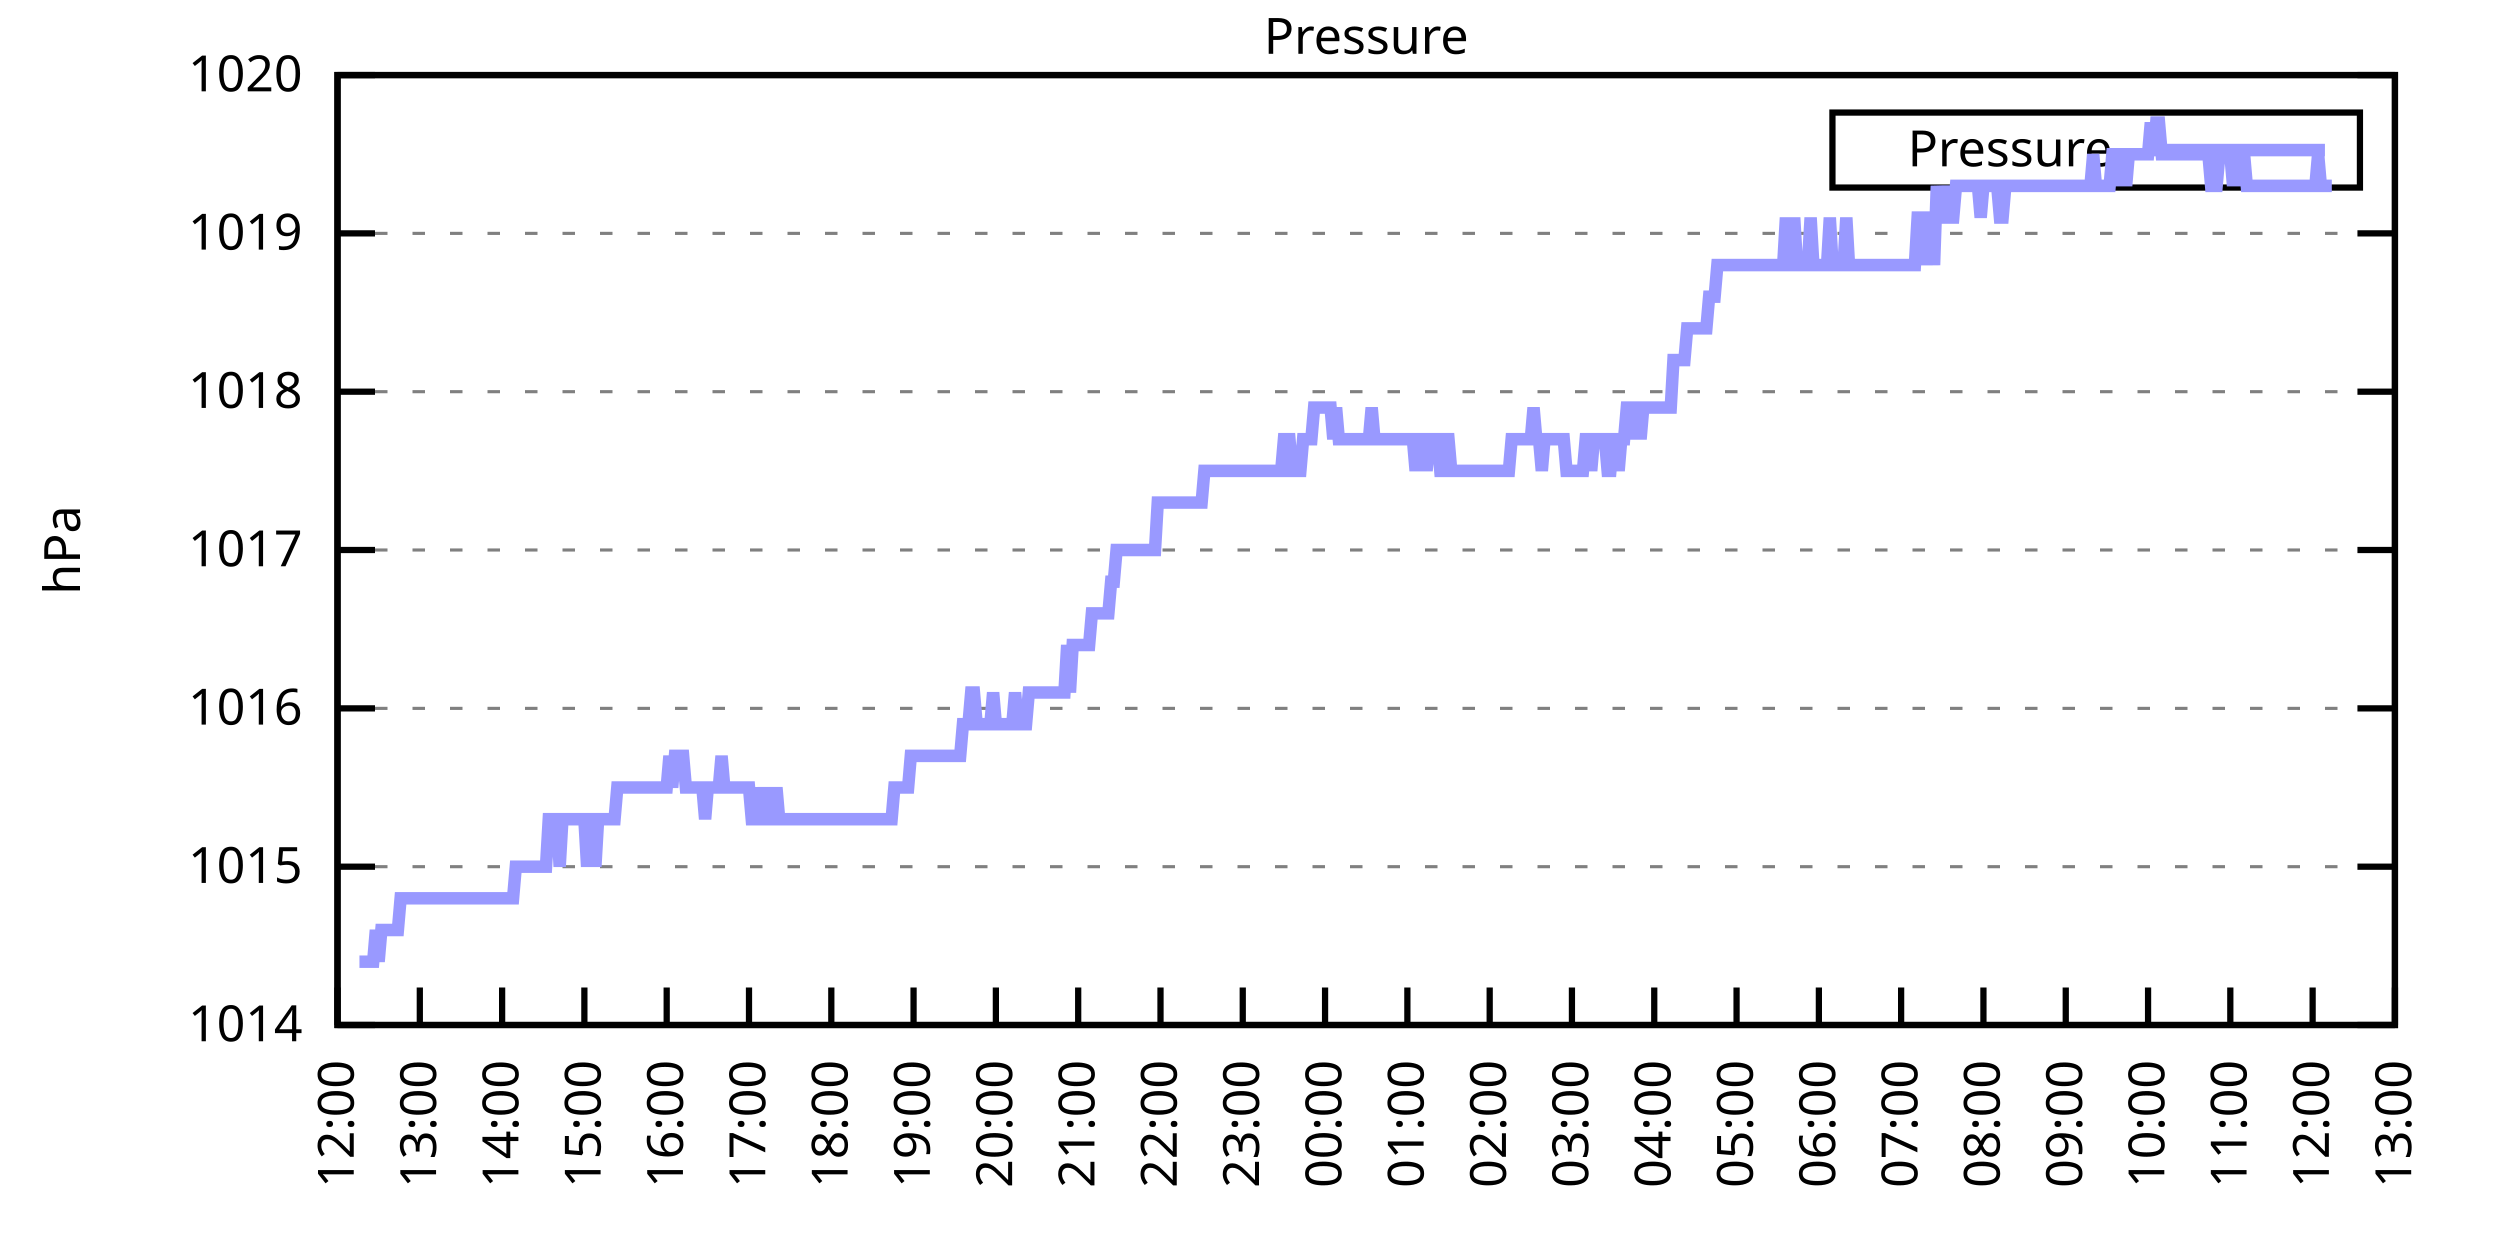
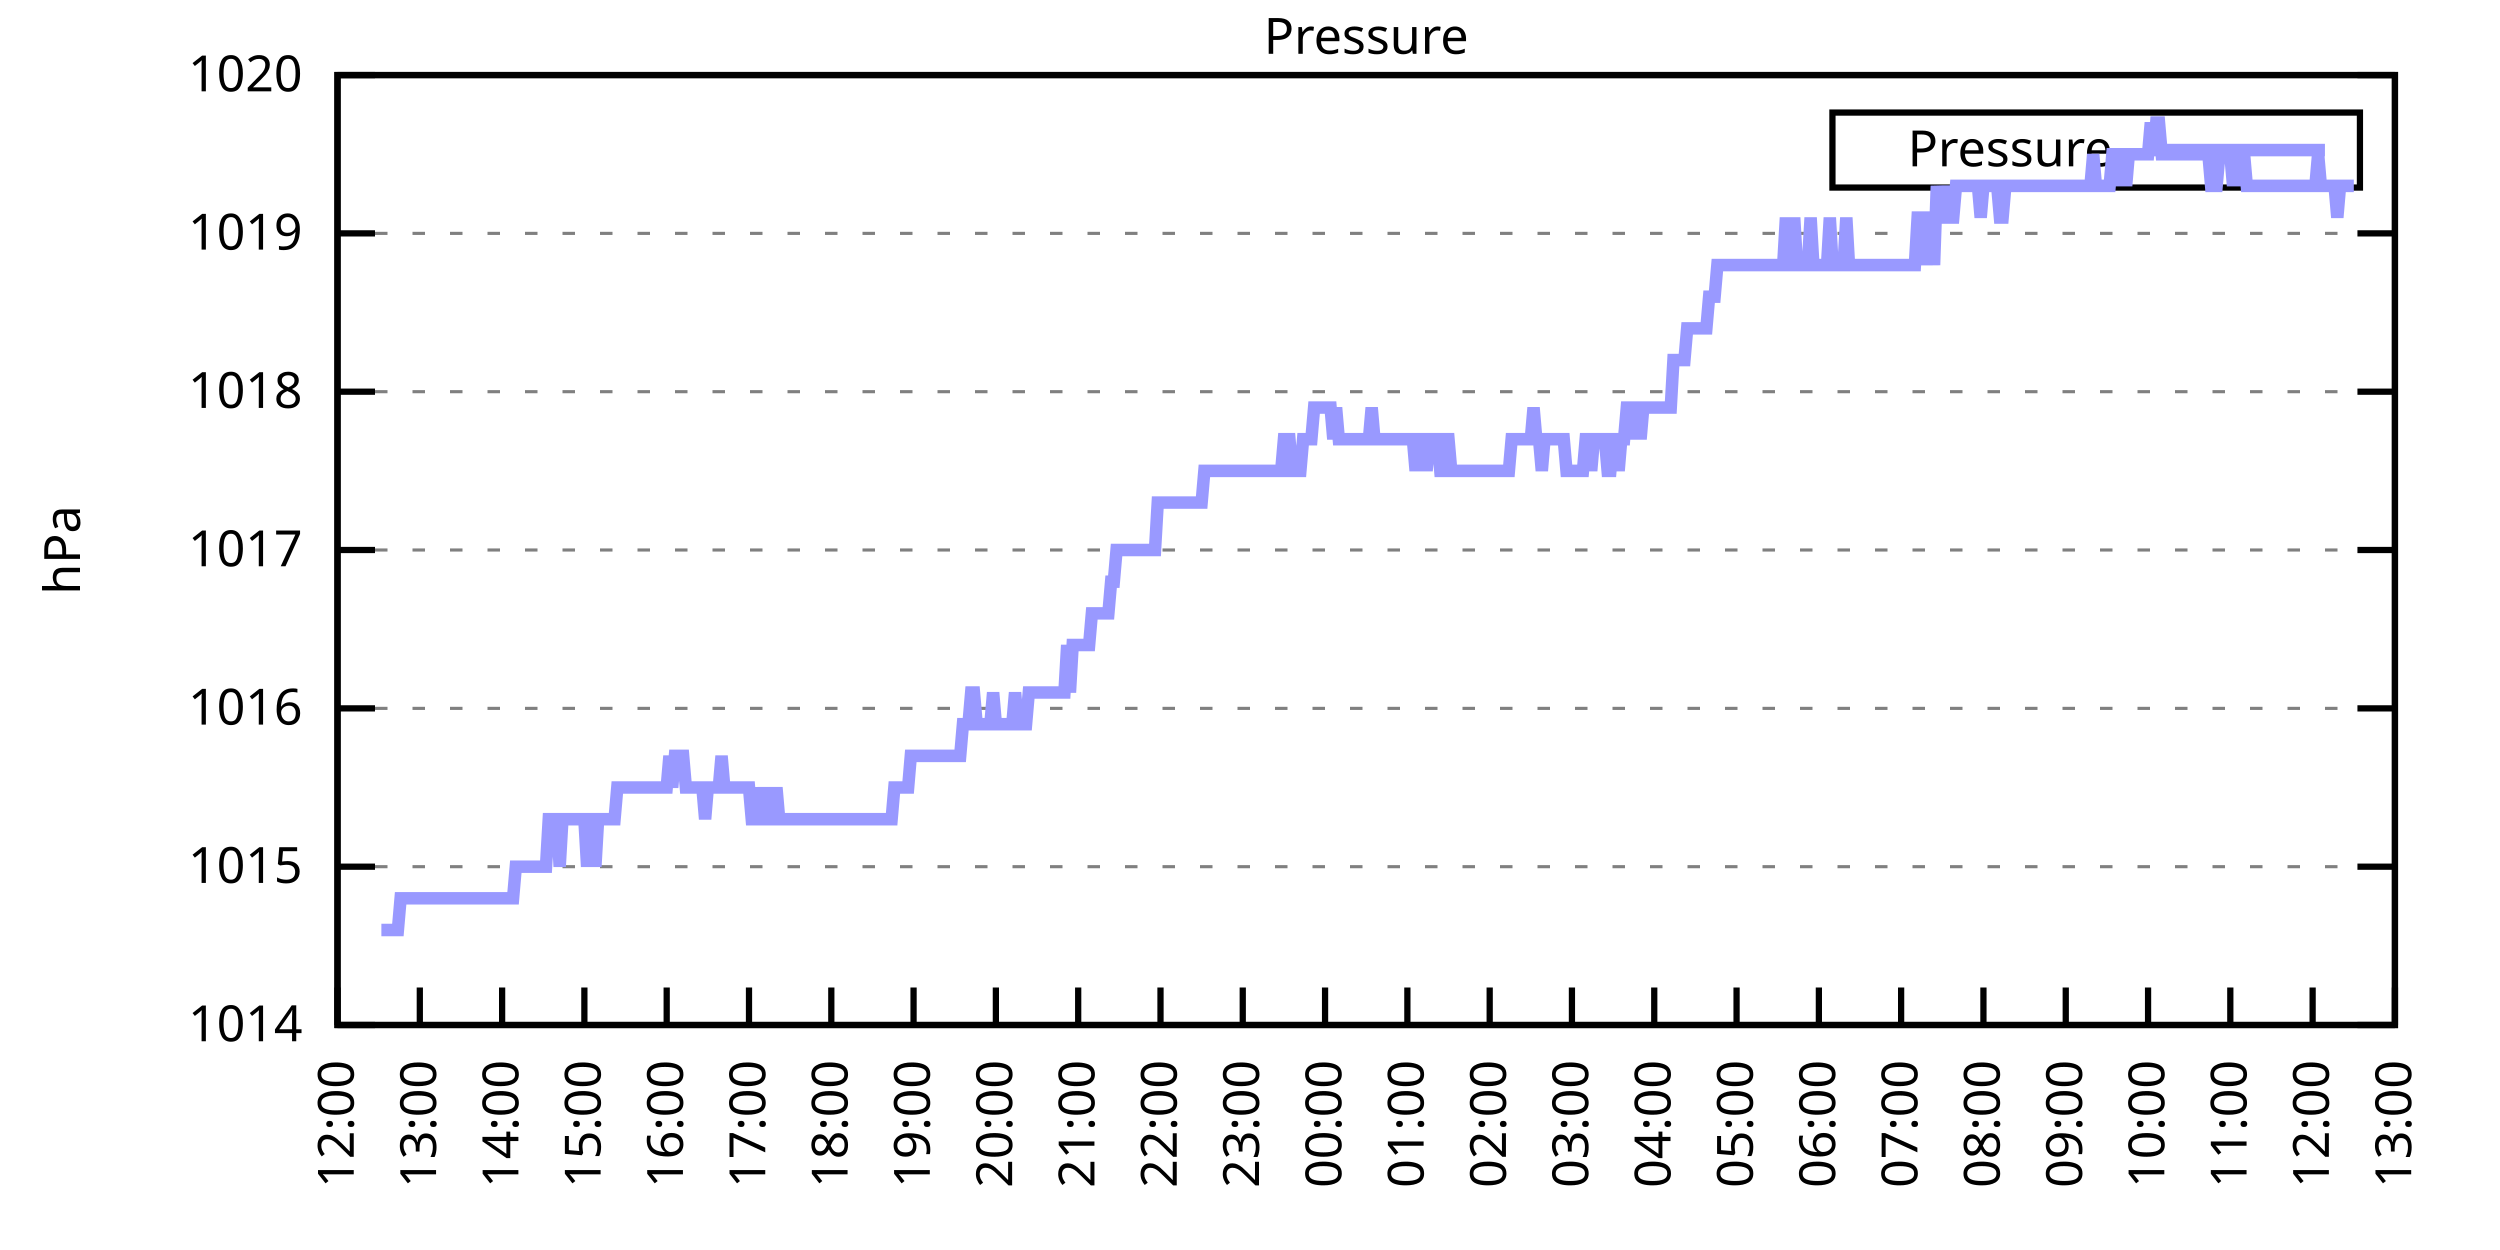
<svg xmlns="http://www.w3.org/2000/svg" xmlns:xlink="http://www.w3.org/1999/xlink" width="400" height="200" viewBox="0 0 400 200">
  <g id="gnuplot_canvas">
    <rect x="0" y="0" width="400" height="200" fill="none" />
    <defs>
      <circle id="gpDot" r="0.5" stroke-width="0.5" stroke="currentColor" />
      <path id="gpPt0" stroke-width="0.333" stroke="currentColor" d="M-1,0 h2 M0,-1 v2" />
      <path id="gpPt1" stroke-width="0.333" stroke="currentColor" d="M-1,-1 L1,1 M1,-1 L-1,1" />
      <path id="gpPt2" stroke-width="0.333" stroke="currentColor" d="M-1,0 L1,0 M0,-1 L0,1 M-1,-1 L1,1 M-1,1 L1,-1" />
      <rect id="gpPt3" stroke-width="0.333" stroke="currentColor" x="-1" y="-1" width="2" height="2" />
      <rect id="gpPt4" stroke-width="0.333" stroke="currentColor" fill="currentColor" x="-1" y="-1" width="2" height="2" />
      <circle id="gpPt5" stroke-width="0.333" stroke="currentColor" cx="0" cy="0" r="1" />
      <use xlink:href="#gpPt5" id="gpPt6" fill="currentColor" stroke="none" />
      <path id="gpPt7" stroke-width="0.333" stroke="currentColor" d="M0,-1.33 L-1.33,0.67 L1.33,0.67 z" />
      <use xlink:href="#gpPt7" id="gpPt8" fill="currentColor" stroke="none" />
      <use xlink:href="#gpPt7" id="gpPt9" stroke="currentColor" transform="rotate(180)" />
      <use xlink:href="#gpPt9" id="gpPt10" fill="currentColor" stroke="none" />
      <use xlink:href="#gpPt3" id="gpPt11" stroke="currentColor" transform="rotate(45)" />
      <use xlink:href="#gpPt11" id="gpPt12" fill="currentColor" stroke="none" />
      <path id="gpPt13" stroke-width="0.333" stroke="currentColor" d="M0,1.330 L1.265,0.411 L0.782,-1.067 L-0.782,-1.076 L-1.265,0.411 z" />
      <use xlink:href="#gpPt13" id="gpPt14" fill="currentColor" stroke="none" />
      <filter id="textbox" filterUnits="objectBoundingBox" x="0" y="0" height="1" width="1">
        <feFlood flood-color="white" flood-opacity="1" result="bgnd" />
        <feComposite in="SourceGraphic" in2="bgnd" operator="atop" />
      </filter>
      <filter id="greybox" filterUnits="objectBoundingBox" x="0" y="0" height="1" width="1">
        <feFlood flood-color="lightgrey" flood-opacity="1" result="grey" />
        <feComposite in="SourceGraphic" in2="grey" operator="atop" />
      </filter>
    </defs>
    <g fill="none" color="white" stroke="currentColor" stroke-width="1.00" stroke-linecap="butt" stroke-linejoin="miter">
</g>
    <g fill="none" color="black" stroke="currentColor" stroke-width="1.00" stroke-linecap="butt" stroke-linejoin="miter">
      <g stroke="none" shape-rendering="crispEdges">
        <polygon fill="rgb(255, 255, 255)" points="54.00,164.00 383.18,164.00 383.18,12.02 54.00,12.02 " />
      </g>
    </g>
    <g fill="none" color="black" stroke="currentColor" stroke-width="1.00" stroke-linecap="butt" stroke-linejoin="miter">
</g>
    <g fill="none" color="black" stroke="black" stroke-width="0.50" stroke-linecap="butt" stroke-linejoin="miter">
</g>
    <g fill="none" color="gray" stroke="currentColor" stroke-width="0.50" stroke-linecap="butt" stroke-linejoin="miter">
      <path stroke="gray" stroke-dasharray="2,4" class="gridline" d="M54.00,164.00 L383.19,164.00  " />
    </g>
    <g fill="none" color="gray" stroke="gray" stroke-width="1.00" stroke-linecap="butt" stroke-linejoin="miter">
</g>
    <g fill="none" color="black" stroke="currentColor" stroke-width="1.00" stroke-linecap="butt" stroke-linejoin="miter">
      <path stroke="black" d="M54.00,164.00 L60.00,164.00 M383.19,164.00 L377.19,164.00  " />
      <g transform="translate(48.40,166.60)" stroke="none" fill="black" font-family="Sans" font-size="8.00" text-anchor="end">
        <text>
          <tspan font-family="Sans"> 1014</tspan>
        </text>
      </g>
    </g>
    <g fill="none" color="black" stroke="currentColor" stroke-width="1.00" stroke-linecap="butt" stroke-linejoin="miter">
</g>
    <g fill="none" color="black" stroke="black" stroke-width="0.50" stroke-linecap="butt" stroke-linejoin="miter">
</g>
    <g fill="none" color="gray" stroke="currentColor" stroke-width="0.50" stroke-linecap="butt" stroke-linejoin="miter">
      <path stroke="gray" stroke-dasharray="2,4" class="gridline" d="M54.00,138.67 L383.19,138.67  " />
    </g>
    <g fill="none" color="gray" stroke="gray" stroke-width="1.00" stroke-linecap="butt" stroke-linejoin="miter">
</g>
    <g fill="none" color="black" stroke="currentColor" stroke-width="1.00" stroke-linecap="butt" stroke-linejoin="miter">
      <path stroke="black" d="M54.00,138.67 L60.00,138.67 M383.19,138.67 L377.19,138.67  " />
      <g transform="translate(48.40,141.27)" stroke="none" fill="black" font-family="Sans" font-size="8.00" text-anchor="end">
        <text>
          <tspan font-family="Sans"> 1015</tspan>
        </text>
      </g>
    </g>
    <g fill="none" color="black" stroke="currentColor" stroke-width="1.00" stroke-linecap="butt" stroke-linejoin="miter">
</g>
    <g fill="none" color="black" stroke="black" stroke-width="0.50" stroke-linecap="butt" stroke-linejoin="miter">
</g>
    <g fill="none" color="gray" stroke="currentColor" stroke-width="0.50" stroke-linecap="butt" stroke-linejoin="miter">
      <path stroke="gray" stroke-dasharray="2,4" class="gridline" d="M54.00,113.34 L383.19,113.34  " />
    </g>
    <g fill="none" color="gray" stroke="gray" stroke-width="1.00" stroke-linecap="butt" stroke-linejoin="miter">
</g>
    <g fill="none" color="black" stroke="currentColor" stroke-width="1.00" stroke-linecap="butt" stroke-linejoin="miter">
      <path stroke="black" d="M54.00,113.34 L60.00,113.34 M383.19,113.34 L377.19,113.34  " />
      <g transform="translate(48.40,115.94)" stroke="none" fill="black" font-family="Sans" font-size="8.00" text-anchor="end">
        <text>
          <tspan font-family="Sans"> 1016</tspan>
        </text>
      </g>
    </g>
    <g fill="none" color="black" stroke="currentColor" stroke-width="1.00" stroke-linecap="butt" stroke-linejoin="miter">
</g>
    <g fill="none" color="black" stroke="black" stroke-width="0.50" stroke-linecap="butt" stroke-linejoin="miter">
</g>
    <g fill="none" color="gray" stroke="currentColor" stroke-width="0.50" stroke-linecap="butt" stroke-linejoin="miter">
      <path stroke="gray" stroke-dasharray="2,4" class="gridline" d="M54.00,88.00 L383.19,88.00  " />
    </g>
    <g fill="none" color="gray" stroke="gray" stroke-width="1.00" stroke-linecap="butt" stroke-linejoin="miter">
</g>
    <g fill="none" color="black" stroke="currentColor" stroke-width="1.00" stroke-linecap="butt" stroke-linejoin="miter">
      <path stroke="black" d="M54.00,88.00 L60.00,88.00 M383.19,88.00 L377.19,88.00  " />
      <g transform="translate(48.40,90.60)" stroke="none" fill="black" font-family="Sans" font-size="8.00" text-anchor="end">
        <text>
          <tspan font-family="Sans"> 1017</tspan>
        </text>
      </g>
    </g>
    <g fill="none" color="black" stroke="currentColor" stroke-width="1.00" stroke-linecap="butt" stroke-linejoin="miter">
</g>
    <g fill="none" color="black" stroke="black" stroke-width="0.50" stroke-linecap="butt" stroke-linejoin="miter">
</g>
    <g fill="none" color="gray" stroke="currentColor" stroke-width="0.50" stroke-linecap="butt" stroke-linejoin="miter">
      <path stroke="gray" stroke-dasharray="2,4" class="gridline" d="M54.00,62.67 L383.19,62.67  " />
    </g>
    <g fill="none" color="gray" stroke="gray" stroke-width="1.00" stroke-linecap="butt" stroke-linejoin="miter">
</g>
    <g fill="none" color="black" stroke="currentColor" stroke-width="1.00" stroke-linecap="butt" stroke-linejoin="miter">
      <path stroke="black" d="M54.00,62.67 L60.00,62.67 M383.19,62.67 L377.19,62.67  " />
      <g transform="translate(48.40,65.27)" stroke="none" fill="black" font-family="Sans" font-size="8.00" text-anchor="end">
        <text>
          <tspan font-family="Sans"> 1018</tspan>
        </text>
      </g>
    </g>
    <g fill="none" color="black" stroke="currentColor" stroke-width="1.00" stroke-linecap="butt" stroke-linejoin="miter">
</g>
    <g fill="none" color="black" stroke="black" stroke-width="0.50" stroke-linecap="butt" stroke-linejoin="miter">
</g>
    <g fill="none" color="gray" stroke="currentColor" stroke-width="0.50" stroke-linecap="butt" stroke-linejoin="miter">
      <path stroke="gray" stroke-dasharray="2,4" class="gridline" d="M54.00,37.34 L383.19,37.34  " />
    </g>
    <g fill="none" color="gray" stroke="gray" stroke-width="1.00" stroke-linecap="butt" stroke-linejoin="miter">
</g>
    <g fill="none" color="black" stroke="currentColor" stroke-width="1.00" stroke-linecap="butt" stroke-linejoin="miter">
      <path stroke="black" d="M54.00,37.34 L60.00,37.34 M383.19,37.34 L377.19,37.34  " />
      <g transform="translate(48.40,39.94)" stroke="none" fill="black" font-family="Sans" font-size="8.00" text-anchor="end">
        <text>
          <tspan font-family="Sans"> 1019</tspan>
        </text>
      </g>
    </g>
    <g fill="none" color="black" stroke="currentColor" stroke-width="1.00" stroke-linecap="butt" stroke-linejoin="miter">
</g>
    <g fill="none" color="black" stroke="black" stroke-width="0.50" stroke-linecap="butt" stroke-linejoin="miter">
</g>
    <g fill="none" color="gray" stroke="currentColor" stroke-width="0.50" stroke-linecap="butt" stroke-linejoin="miter">
      <path stroke="gray" stroke-dasharray="2,4" class="gridline" d="M54.00,12.01 L383.19,12.01  " />
    </g>
    <g fill="none" color="gray" stroke="gray" stroke-width="1.00" stroke-linecap="butt" stroke-linejoin="miter">
</g>
    <g fill="none" color="black" stroke="currentColor" stroke-width="1.00" stroke-linecap="butt" stroke-linejoin="miter">
      <path stroke="black" d="M54.00,12.01 L60.00,12.01 M383.19,12.01 L377.19,12.01  " />
      <g transform="translate(48.40,14.61)" stroke="none" fill="black" font-family="Sans" font-size="8.00" text-anchor="end">
        <text>
          <tspan font-family="Sans"> 1020</tspan>
        </text>
      </g>
    </g>
    <g fill="none" color="black" stroke="currentColor" stroke-width="1.00" stroke-linecap="butt" stroke-linejoin="miter">
      <path stroke="black" d="M54.00,164.00 L54.00,158.00  " />
      <g transform="translate(56.60,169.60) rotate(270.00)" stroke="none" fill="black" font-family="Sans" font-size="8.00" text-anchor="end">
        <text>
          <tspan font-family="Sans">12:00</tspan>
        </text>
      </g>
    </g>
    <g fill="none" color="black" stroke="currentColor" stroke-width="1.00" stroke-linecap="butt" stroke-linejoin="miter">
      <path stroke="black" d="M67.17,164.00 L67.17,158.00  " />
      <g transform="translate(69.77,169.60) rotate(270.00)" stroke="none" fill="black" font-family="Sans" font-size="8.00" text-anchor="end">
        <text>
          <tspan font-family="Sans">13:00</tspan>
        </text>
      </g>
    </g>
    <g fill="none" color="black" stroke="currentColor" stroke-width="1.00" stroke-linecap="butt" stroke-linejoin="miter">
      <path stroke="black" d="M80.34,164.00 L80.34,158.00  " />
      <g transform="translate(82.94,169.60) rotate(270.00)" stroke="none" fill="black" font-family="Sans" font-size="8.00" text-anchor="end">
        <text>
          <tspan font-family="Sans">14:00</tspan>
        </text>
      </g>
    </g>
    <g fill="none" color="black" stroke="currentColor" stroke-width="1.00" stroke-linecap="butt" stroke-linejoin="miter">
      <path stroke="black" d="M93.50,164.00 L93.50,158.00  " />
      <g transform="translate(96.10,169.60) rotate(270.00)" stroke="none" fill="black" font-family="Sans" font-size="8.00" text-anchor="end">
        <text>
          <tspan font-family="Sans">15:00</tspan>
        </text>
      </g>
    </g>
    <g fill="none" color="black" stroke="currentColor" stroke-width="1.00" stroke-linecap="butt" stroke-linejoin="miter">
      <path stroke="black" d="M106.67,164.00 L106.67,158.00  " />
      <g transform="translate(109.27,169.60) rotate(270.00)" stroke="none" fill="black" font-family="Sans" font-size="8.00" text-anchor="end">
        <text>
          <tspan font-family="Sans">16:00</tspan>
        </text>
      </g>
    </g>
    <g fill="none" color="black" stroke="currentColor" stroke-width="1.00" stroke-linecap="butt" stroke-linejoin="miter">
      <path stroke="black" d="M119.84,164.00 L119.84,158.00  " />
      <g transform="translate(122.44,169.60) rotate(270.00)" stroke="none" fill="black" font-family="Sans" font-size="8.00" text-anchor="end">
        <text>
          <tspan font-family="Sans">17:00</tspan>
        </text>
      </g>
    </g>
    <g fill="none" color="black" stroke="currentColor" stroke-width="1.00" stroke-linecap="butt" stroke-linejoin="miter">
      <path stroke="black" d="M133.01,164.00 L133.01,158.00  " />
      <g transform="translate(135.61,169.60) rotate(270.00)" stroke="none" fill="black" font-family="Sans" font-size="8.00" text-anchor="end">
        <text>
          <tspan font-family="Sans">18:00</tspan>
        </text>
      </g>
    </g>
    <g fill="none" color="black" stroke="currentColor" stroke-width="1.00" stroke-linecap="butt" stroke-linejoin="miter">
      <path stroke="black" d="M146.17,164.00 L146.17,158.00  " />
      <g transform="translate(148.77,169.60) rotate(270.00)" stroke="none" fill="black" font-family="Sans" font-size="8.00" text-anchor="end">
        <text>
          <tspan font-family="Sans">19:00</tspan>
        </text>
      </g>
    </g>
    <g fill="none" color="black" stroke="currentColor" stroke-width="1.00" stroke-linecap="butt" stroke-linejoin="miter">
      <path stroke="black" d="M159.34,164.00 L159.34,158.00  " />
      <g transform="translate(161.94,169.60) rotate(270.00)" stroke="none" fill="black" font-family="Sans" font-size="8.00" text-anchor="end">
        <text>
          <tspan font-family="Sans">20:00</tspan>
        </text>
      </g>
    </g>
    <g fill="none" color="black" stroke="currentColor" stroke-width="1.00" stroke-linecap="butt" stroke-linejoin="miter">
      <path stroke="black" d="M172.51,164.00 L172.51,158.00  " />
      <g transform="translate(175.11,169.60) rotate(270.00)" stroke="none" fill="black" font-family="Sans" font-size="8.00" text-anchor="end">
        <text>
          <tspan font-family="Sans">21:00</tspan>
        </text>
      </g>
    </g>
    <g fill="none" color="black" stroke="currentColor" stroke-width="1.00" stroke-linecap="butt" stroke-linejoin="miter">
      <path stroke="black" d="M185.68,164.00 L185.68,158.00  " />
      <g transform="translate(188.28,169.60) rotate(270.00)" stroke="none" fill="black" font-family="Sans" font-size="8.00" text-anchor="end">
        <text>
          <tspan font-family="Sans">22:00</tspan>
        </text>
      </g>
    </g>
    <g fill="none" color="black" stroke="currentColor" stroke-width="1.00" stroke-linecap="butt" stroke-linejoin="miter">
      <path stroke="black" d="M198.84,164.00 L198.84,158.00  " />
      <g transform="translate(201.44,169.60) rotate(270.00)" stroke="none" fill="black" font-family="Sans" font-size="8.00" text-anchor="end">
        <text>
          <tspan font-family="Sans">23:00</tspan>
        </text>
      </g>
    </g>
    <g fill="none" color="black" stroke="currentColor" stroke-width="1.00" stroke-linecap="butt" stroke-linejoin="miter">
      <path stroke="black" d="M212.01,164.00 L212.01,158.00  " />
      <g transform="translate(214.61,169.60) rotate(270.00)" stroke="none" fill="black" font-family="Sans" font-size="8.00" text-anchor="end">
        <text>
          <tspan font-family="Sans">00:00</tspan>
        </text>
      </g>
    </g>
    <g fill="none" color="black" stroke="currentColor" stroke-width="1.00" stroke-linecap="butt" stroke-linejoin="miter">
      <path stroke="black" d="M225.18,164.00 L225.18,158.00  " />
      <g transform="translate(227.78,169.60) rotate(270.00)" stroke="none" fill="black" font-family="Sans" font-size="8.00" text-anchor="end">
        <text>
          <tspan font-family="Sans">01:00</tspan>
        </text>
      </g>
    </g>
    <g fill="none" color="black" stroke="currentColor" stroke-width="1.00" stroke-linecap="butt" stroke-linejoin="miter">
      <path stroke="black" d="M238.35,164.00 L238.35,158.00  " />
      <g transform="translate(240.95,169.60) rotate(270.00)" stroke="none" fill="black" font-family="Sans" font-size="8.00" text-anchor="end">
        <text>
          <tspan font-family="Sans">02:00</tspan>
        </text>
      </g>
    </g>
    <g fill="none" color="black" stroke="currentColor" stroke-width="1.00" stroke-linecap="butt" stroke-linejoin="miter">
      <path stroke="black" d="M251.51,164.00 L251.51,158.00  " />
      <g transform="translate(254.11,169.60) rotate(270.00)" stroke="none" fill="black" font-family="Sans" font-size="8.00" text-anchor="end">
        <text>
          <tspan font-family="Sans">03:00</tspan>
        </text>
      </g>
    </g>
    <g fill="none" color="black" stroke="currentColor" stroke-width="1.00" stroke-linecap="butt" stroke-linejoin="miter">
      <path stroke="black" d="M264.68,164.00 L264.68,158.00  " />
      <g transform="translate(267.28,169.60) rotate(270.00)" stroke="none" fill="black" font-family="Sans" font-size="8.00" text-anchor="end">
        <text>
          <tspan font-family="Sans">04:00</tspan>
        </text>
      </g>
    </g>
    <g fill="none" color="black" stroke="currentColor" stroke-width="1.00" stroke-linecap="butt" stroke-linejoin="miter">
      <path stroke="black" d="M277.85,164.00 L277.85,158.00  " />
      <g transform="translate(280.45,169.60) rotate(270.00)" stroke="none" fill="black" font-family="Sans" font-size="8.00" text-anchor="end">
        <text>
          <tspan font-family="Sans">05:00</tspan>
        </text>
      </g>
    </g>
    <g fill="none" color="black" stroke="currentColor" stroke-width="1.00" stroke-linecap="butt" stroke-linejoin="miter">
      <path stroke="black" d="M291.02,164.00 L291.02,158.00  " />
      <g transform="translate(293.62,169.60) rotate(270.00)" stroke="none" fill="black" font-family="Sans" font-size="8.00" text-anchor="end">
        <text>
          <tspan font-family="Sans">06:00</tspan>
        </text>
      </g>
    </g>
    <g fill="none" color="black" stroke="currentColor" stroke-width="1.00" stroke-linecap="butt" stroke-linejoin="miter">
      <path stroke="black" d="M304.18,164.00 L304.18,158.00  " />
      <g transform="translate(306.78,169.60) rotate(270.00)" stroke="none" fill="black" font-family="Sans" font-size="8.00" text-anchor="end">
        <text>
          <tspan font-family="Sans">07:00</tspan>
        </text>
      </g>
    </g>
    <g fill="none" color="black" stroke="currentColor" stroke-width="1.00" stroke-linecap="butt" stroke-linejoin="miter">
      <path stroke="black" d="M317.35,164.00 L317.35,158.00  " />
      <g transform="translate(319.95,169.60) rotate(270.00)" stroke="none" fill="black" font-family="Sans" font-size="8.00" text-anchor="end">
        <text>
          <tspan font-family="Sans">08:00</tspan>
        </text>
      </g>
    </g>
    <g fill="none" color="black" stroke="currentColor" stroke-width="1.00" stroke-linecap="butt" stroke-linejoin="miter">
      <path stroke="black" d="M330.52,164.00 L330.52,158.00  " />
      <g transform="translate(333.12,169.60) rotate(270.00)" stroke="none" fill="black" font-family="Sans" font-size="8.00" text-anchor="end">
        <text>
          <tspan font-family="Sans">09:00</tspan>
        </text>
      </g>
    </g>
    <g fill="none" color="black" stroke="currentColor" stroke-width="1.00" stroke-linecap="butt" stroke-linejoin="miter">
      <path stroke="black" d="M343.69,164.00 L343.69,158.00  " />
      <g transform="translate(346.29,169.60) rotate(270.00)" stroke="none" fill="black" font-family="Sans" font-size="8.00" text-anchor="end">
        <text>
          <tspan font-family="Sans">10:00</tspan>
        </text>
      </g>
    </g>
    <g fill="none" color="black" stroke="currentColor" stroke-width="1.00" stroke-linecap="butt" stroke-linejoin="miter">
      <path stroke="black" d="M356.85,164.00 L356.85,158.00  " />
      <g transform="translate(359.45,169.60) rotate(270.00)" stroke="none" fill="black" font-family="Sans" font-size="8.00" text-anchor="end">
        <text>
          <tspan font-family="Sans">11:00</tspan>
        </text>
      </g>
    </g>
    <g fill="none" color="black" stroke="currentColor" stroke-width="1.00" stroke-linecap="butt" stroke-linejoin="miter">
      <path stroke="black" d="M370.02,164.00 L370.02,158.00  " />
      <g transform="translate(372.62,169.60) rotate(270.00)" stroke="none" fill="black" font-family="Sans" font-size="8.00" text-anchor="end">
        <text>
          <tspan font-family="Sans">12:00</tspan>
        </text>
      </g>
    </g>
    <g fill="none" color="black" stroke="currentColor" stroke-width="1.00" stroke-linecap="butt" stroke-linejoin="miter">
      <path stroke="black" d="M383.19,164.00 L383.19,158.00  " />
      <g transform="translate(385.79,169.60) rotate(270.00)" stroke="none" fill="black" font-family="Sans" font-size="8.00" text-anchor="end">
        <text>
          <tspan font-family="Sans">13:00</tspan>
        </text>
      </g>
    </g>
    <g fill="none" color="black" stroke="currentColor" stroke-width="1.00" stroke-linecap="butt" stroke-linejoin="miter">
</g>
    <g fill="none" color="black" stroke="currentColor" stroke-width="1.00" stroke-linecap="butt" stroke-linejoin="miter">
      <path stroke="black" d="M54.00,12.01 L54.00,164.00 L383.19,164.00 L383.19,12.01 L54.00,12.01 Z  " />
    </g>
    <g fill="none" color="black" stroke="currentColor" stroke-width="1.00" stroke-linecap="butt" stroke-linejoin="miter">
</g>
    <g fill="none" color="black" stroke="currentColor" stroke-width="1.00" stroke-linecap="butt" stroke-linejoin="miter">
      <path stroke="black" d="M293.19,30.01 L293.19,18.01 L377.59,18.01 L377.59,30.01 L293.19,30.01 Z  " />
    </g>
    <g id="Pressure_plot_1">
      <g fill="none" color="white" stroke="black" stroke-width="2.00" stroke-linecap="butt" stroke-linejoin="miter">
</g>
      <g fill="none" color="black" stroke="currentColor" stroke-width="2.00" stroke-linecap="butt" stroke-linejoin="miter">
        <g transform="translate(337.99,26.61)" stroke="none" fill="black" font-family="Sans" font-size="8.00" text-anchor="end">
          <text>
            <tspan font-family="Sans">Pressure</tspan>
          </text>
        </g>
      </g>
      <g fill="none" color="black" stroke="currentColor" stroke-width="2.00" stroke-linecap="butt" stroke-linejoin="miter">
-         <path stroke="rgb(153, 153, 255)" d="M343.59,24.01 L371.99,24.01 M57.51,153.87 L57.95,153.87 L58.39,153.87 L58.83,153.87 L59.27,153.87 L59.71,153.87   L60.14,148.80 L60.58,153.87 L61.02,148.80 L61.46,148.80 L61.90,148.80 L62.34,148.80 L62.78,148.80 L63.22,148.80   L63.66,148.80 L64.10,143.73 L64.53,143.73 L64.97,143.73 L65.41,143.73 L65.85,143.73 L66.29,143.73 L66.73,143.73   L67.17,143.73 L67.61,143.73 L68.05,143.73 L68.48,143.73 L68.92,143.73 L69.36,143.73 L69.80,143.73 L70.24,143.73   L70.68,143.73 L71.12,143.73 L71.56,143.73 L72.00,143.73 L72.43,143.73 L72.87,143.73 L73.31,143.73 L73.75,143.73   L74.19,143.73 L74.63,143.73 L75.07,143.73 L75.51,143.73 L75.95,143.73 L76.38,143.73 L76.82,143.73 L77.26,143.73   L77.70,143.73 L78.14,143.73 L78.58,143.73 L79.02,143.73 L79.46,143.73 L79.90,143.73 L80.34,143.73 L80.77,143.73   L81.21,143.73 L81.65,143.73 L82.09,143.73 L82.53,138.67 L82.97,138.67 L83.41,138.67 L83.85,138.67 L84.29,138.67   L84.72,138.67 L85.16,138.67 L85.60,138.67 L86.04,138.67 L86.48,138.67 L86.92,138.67 L87.36,138.67 L87.80,131.07   L88.24,131.07 L88.67,131.07 L89.11,131.07 L89.55,138.67 L89.99,131.07 L90.43,131.07 L90.87,131.07 L91.31,131.07   L91.75,131.07 L92.19,131.07 L92.62,131.07 L93.06,131.07 L93.50,131.07 L93.94,138.67 L94.38,131.07 L94.82,131.07   L95.26,138.67 L95.70,131.07 L96.14,131.07 L96.58,131.07 L97.01,131.07 L97.45,131.07 L97.89,131.07 L98.33,131.07   L98.77,126.00 L99.21,126.00 L99.65,126.00 L100.09,126.00 L100.53,126.00 L100.96,126.00 L101.40,126.00 L101.84,126.00   L102.28,126.00 L102.72,126.00 L103.16,126.00 L103.60,126.00 L104.04,126.00 L104.48,126.00 L104.91,126.00 L105.35,126.00   L105.79,126.00 L106.23,126.00 L106.67,126.00 L107.11,120.94 L107.55,126.00 L107.99,120.94 L108.43,120.94 L108.87,120.94   L109.30,120.94 L109.74,126.00 L110.18,126.00 L110.62,126.00 L111.06,126.00 L111.50,126.00 L111.94,126.00 L112.38,126.00   L112.82,131.07 L113.25,126.00 L113.69,126.00 L114.13,126.00 L114.57,126.00 L115.01,126.00 L115.45,120.94 L115.89,126.00   L116.33,126.00 L116.77,126.00 L117.20,126.00 L117.64,126.00 L118.08,126.00 L118.52,126.00 L118.96,126.00 L119.40,126.00   L119.84,126.00 L120.28,131.07 L120.72,131.07 L121.15,126.00 L121.59,131.07 L122.03,131.07 L122.47,126.00 L122.91,131.07   L123.35,131.07 L123.79,131.07 L124.23,126.00 L124.67,131.07 L125.11,131.07 L125.54,131.07 L125.98,131.07 L126.42,131.07   L126.86,131.07 L127.30,131.07 L127.74,131.07 L128.18,131.07 L128.62,131.07 L129.06,131.07 L129.49,131.07 L129.93,131.07   L130.37,131.07 L130.81,131.07 L131.25,131.07 L131.69,131.07 L132.13,131.07 L132.57,131.07 L133.01,131.07 L133.44,131.07   L133.88,131.07 L134.32,131.07 L134.76,131.07 L135.20,131.07 L135.64,131.07 L136.08,131.07 L136.52,131.07 L136.96,131.07   L137.39,131.07 L137.83,131.07 L138.27,131.07 L138.71,131.07 L139.15,131.07 L139.59,131.07 L140.03,131.07 L140.47,131.07   L140.91,131.07 L141.35,131.07 L141.78,131.07 L142.22,131.07 L142.66,131.07 L143.10,126.00 L143.54,126.00 L143.98,126.00   L144.42,126.00 L144.86,126.00 L145.30,126.00 L145.73,120.94 L146.17,120.94 L146.61,120.94 L147.05,120.94 L147.49,120.94   L147.93,120.94 L148.37,120.94 L148.81,120.94 L149.25,120.94 L149.68,120.94 L150.12,120.94 L150.56,120.94 L151.00,120.94   L151.44,120.94 L151.88,120.94 L152.32,120.94 L152.76,120.94 L153.20,120.94 L153.63,120.94 L154.07,115.87 L154.51,115.87   L154.95,115.87 L155.39,110.80 L155.83,110.80 L156.27,115.87 L156.71,115.87 L157.15,115.87 L157.59,115.87 L158.02,115.87   L158.46,115.87 L158.90,110.80 L159.34,115.87 L159.78,115.87 L160.22,115.87 L160.66,115.87 L161.10,115.87 L161.54,115.87   L161.97,115.87 L162.41,110.80 L162.85,115.87 L163.29,115.87 L163.73,115.87 L164.17,115.87 L164.61,110.80 L165.05,110.80   L165.49,110.80 L165.92,110.80 L166.36,110.80 L166.80,110.80 L167.24,110.80 L167.68,110.80 L168.12,110.80 L168.56,110.80   L169.00,110.80 L169.44,110.80 L169.87,110.80 L170.31,110.80 L170.75,103.20 L171.19,110.80 L171.63,103.20 L172.07,103.20   L172.51,103.20 L172.95,103.20 L173.39,103.20 L173.83,103.20 L174.26,103.20 L174.70,98.14 L175.14,98.14 L175.58,98.14   L176.02,98.14 L176.46,98.14 L176.90,98.14 L177.34,98.14 L177.78,93.07 L178.21,93.07 L178.65,88.00 L179.09,88.00   L179.53,88.00 L179.97,88.00 L180.41,88.00 L180.85,88.00 L181.29,88.00 L181.73,88.00 L182.16,88.00 L182.60,88.00   L183.04,88.00 L183.48,88.00 L183.92,88.00 L184.36,88.00 L184.80,88.00 L185.24,80.41 L185.68,80.41 L186.11,80.41   L186.55,80.41 L186.99,80.41 L187.43,80.41 L187.87,80.41 L188.31,80.41 L188.75,80.41 L189.19,80.41 L189.63,80.41   L190.07,80.41 L190.50,80.41 L190.94,80.41 L191.38,80.41 L191.82,80.41 L192.26,80.41 L192.70,75.34 L193.14,75.34   L193.58,75.34 L194.02,75.34 L194.45,75.34 L194.89,75.34 L195.33,75.34 L195.77,75.34 L196.21,75.34 L196.65,75.34   L197.09,75.34 L197.53,75.34 L197.97,75.34 L198.40,75.34 L198.84,75.34 L199.28,75.34 L199.72,75.34 L200.16,75.34   L200.60,75.34 L201.04,75.34 L201.48,75.34 L201.92,75.34 L202.35,75.34 L202.79,75.34 L203.23,75.34 L203.67,75.34   L204.11,75.34 L204.55,75.34 L204.99,75.34 L205.43,70.27 L205.87,70.27 L206.31,70.27 L206.74,75.34 L207.18,75.34   L207.62,75.34 L208.06,75.34 L208.50,70.27 L208.94,70.27 L209.38,70.27 L209.82,70.27 L210.26,65.21 L210.69,65.21   L211.13,65.21 L211.57,65.21 L212.01,65.21 L212.45,65.21 L212.89,65.21 L213.33,70.27 L213.77,65.21 L214.21,70.27   L214.64,70.27 L215.08,70.27 L215.52,70.27 L215.96,70.27 L216.40,70.27 L216.84,70.27 L217.28,70.27 L217.72,70.27   L218.16,70.27 L218.60,70.27 L219.03,70.27 L219.47,65.21 L219.91,70.27 L220.35,70.27 L220.79,70.27 L221.23,70.27   L221.67,70.27 L222.11,70.27 L222.55,70.27 L222.98,70.27 L223.42,70.27 L223.86,70.27 L224.30,70.27 L224.74,70.27   L225.18,70.27 L225.62,70.27 L226.06,70.27 L226.50,75.34 L226.93,70.27 L227.37,70.27 L227.81,70.27 L228.25,75.34   L228.69,70.27 L229.13,70.27 L229.57,70.27 L230.01,70.27 L230.45,75.34 L230.88,75.34 L231.32,70.27 L231.76,70.27   L232.20,75.34 L232.64,75.34 L233.08,75.34 L233.52,75.34 L233.96,75.34 L234.40,75.34 L234.84,75.34 L235.27,75.34   L235.71,75.34 L236.15,75.34 L236.59,75.34 L237.03,75.34 L237.47,75.34 L237.91,75.34 L238.35,75.34 L238.79,75.34   L239.22,75.34 L239.66,75.34 L240.10,75.34 L240.54,75.34 L240.98,75.34 L241.42,75.34 L241.86,70.27 L242.30,70.27   L242.74,70.27 L243.17,70.27 L243.61,70.27 L244.05,70.27 L244.49,70.27 L244.93,70.27 L245.37,65.21 L245.81,70.27   L246.25,70.27 L246.69,75.34 L247.12,70.27 L247.56,70.27 L248.00,70.27 L248.44,70.27 L248.88,70.27 L249.32,70.27   L249.76,70.27 L250.20,70.27 L250.64,75.34 L251.08,75.34 L251.51,75.34 L251.95,75.34 L252.39,75.34 L252.83,75.34   L253.27,75.34 L253.71,70.27 L254.15,70.27 L254.59,75.34 L255.03,70.27 L255.46,70.27 L255.90,70.27 L256.34,70.27   L256.78,70.27 L257.22,75.34 L257.66,75.34 L258.10,70.27 L258.54,70.27 L258.98,75.34 L259.41,70.27 L259.85,70.27   L260.29,65.21 L260.73,65.21 L261.17,70.27 L261.61,65.21 L262.05,65.21 L262.49,70.27 L262.93,65.21 L263.36,65.21   L263.80,65.21 L264.24,65.21 L264.68,65.21 L265.12,65.21 L265.56,65.21 L266.00,65.21 L266.44,65.21 L266.88,65.21   L267.32,65.21 L267.75,57.61 L268.19,57.61 L268.63,57.61 L269.07,57.61 L269.51,57.61 L269.95,52.54 L270.39,52.54   L270.83,52.54 L271.27,52.54 L271.70,52.54 L272.14,52.54 L272.58,52.54 L273.02,52.54 L273.46,47.47 L273.90,47.47   L274.34,47.47 L274.78,42.41 L275.22,42.41 L275.65,42.41 L276.09,42.41 L276.53,42.41 L276.97,42.41 L277.41,42.41   L277.85,42.41 L278.29,42.41 L278.73,42.41 L279.17,42.41 L279.60,42.41 L280.04,42.41 L280.48,42.41 L280.92,42.41   L281.36,42.41 L281.80,42.41 L282.24,42.41 L282.68,42.41 L283.12,42.41 L283.56,42.41 L283.99,42.41 L284.43,42.41   L284.87,42.41 L285.31,42.41 L285.75,34.81 L286.19,42.41 L286.63,42.41 L287.07,34.81 L287.51,42.41 L287.94,42.41   L288.38,42.41 L288.82,42.41 L289.26,42.41 L289.70,34.81 L290.14,42.41 L290.58,42.41 L291.02,42.41 L291.46,42.41   L291.89,42.41 L292.33,42.41 L292.77,34.81 L293.21,42.41 L293.65,42.41 L294.09,42.41 L294.53,42.41 L294.97,42.41   L295.41,34.81 L295.84,42.41 L296.28,42.41 L296.72,42.41 L297.16,42.41 L297.60,42.41 L298.04,42.41 L298.48,42.41   L298.92,42.41 L299.36,42.41 L299.80,42.41 L300.23,42.41 L300.67,42.41 L301.11,42.41 L301.55,42.41 L301.99,42.41   L302.43,42.41 L302.87,42.41 L303.31,42.41 L303.75,42.41 L304.18,42.41 L304.62,42.41 L305.06,42.41 L305.50,42.41   L305.94,42.41 L306.38,42.41 L306.82,34.81 L307.26,34.81 L307.70,42.41 L308.13,34.81 L308.57,34.81 L309.01,34.81   L309.45,42.41 L309.89,29.74 L310.33,34.81 L310.77,34.81 L311.21,34.81 L311.65,29.74 L312.08,34.81 L312.52,34.81   L312.96,29.74 L313.40,29.74 L313.84,29.74 L314.28,29.74 L314.72,29.74 L315.16,29.74 L315.60,29.74 L316.04,29.74   L316.47,29.74 L316.91,34.81 L317.35,29.74 L317.79,29.74 L318.23,29.74 L318.67,29.74 L319.11,29.74 L319.55,29.74   L319.99,34.81 L320.42,34.81 L320.86,29.74 L321.30,29.74 L321.74,29.74 L322.18,29.74 L322.62,29.74 L323.06,29.74   L323.50,29.74 L323.94,29.74 L324.37,29.74 L324.81,29.74 L325.25,29.74 L325.69,29.74 L326.13,29.74 L326.57,29.74   L327.01,29.74 L327.45,29.74 L327.89,29.74 L328.33,29.74 L328.76,29.74 L329.20,29.74 L329.64,29.74 L330.08,29.74   L330.52,29.74 L330.96,29.74 L331.40,29.74 L331.84,29.74 L332.28,29.74 L332.71,29.74 L333.15,29.74 L333.59,29.74   L334.03,29.74 L334.47,29.74 L334.91,24.68 L335.35,29.74 L335.79,29.74 L336.23,29.74 L336.66,29.74 L337.10,29.74   L337.54,29.74 L337.98,24.68 L338.42,24.68 L338.86,24.68 L339.30,29.74 L339.74,24.68 L340.18,29.74 L340.61,24.68   L341.05,24.68 L341.49,24.68 L341.93,24.68 L342.37,24.68 L342.81,24.68 L343.25,24.68 L343.69,24.68 L344.13,19.61   L344.57,24.68 L345.00,19.61 L345.44,19.61 L345.88,24.68 L346.32,24.68 L346.76,24.68 L347.20,24.68 L347.64,24.68   L348.08,24.68 L348.52,24.68 L348.95,24.68 L349.39,24.68 L349.83,24.68 L350.27,24.68 L350.71,24.68 L351.15,24.68   L351.59,24.68 L352.03,24.68 L352.47,24.68 L352.90,24.68 L353.34,24.68 L353.78,29.74 L354.22,29.74 L354.66,29.74   L355.10,24.68 L355.54,24.68 L355.98,24.68 L356.42,24.68 L356.85,24.68 L357.29,29.74 L357.73,24.68 L358.17,29.74   L358.61,24.68 L359.05,24.68 L359.49,29.74 L359.93,29.74 L360.37,29.74 L360.81,29.74 L361.24,29.74 L361.68,29.74   L362.12,29.74 L362.56,29.74 L363.00,29.74 L363.44,29.74 L363.88,29.74 L364.32,29.74 L364.76,29.74 L365.19,29.74   L365.63,29.74 L366.07,29.74 L366.51,29.74 L366.95,29.74 L367.39,29.74 L367.83,29.74 L368.27,29.74 L368.71,29.74   L369.14,29.74 L369.58,29.74 L370.02,29.74 L370.46,29.74 L370.90,24.68 L371.34,29.74 L371.78,29.74 L372.22,29.74   L372.66,29.74 L373.09,29.74  " />
+         <path stroke="rgb(153, 153, 255)" d="M343.59,24.01 L371.99,24.01 M61.02,148.80 L61.46,148.80 L61.90,148.80 L62.34,148.80 L62.78,148.80 L63.22,148.80   L63.66,148.80 L64.10,143.73 L64.53,143.73 L64.97,143.73 L65.41,143.73 L65.85,143.73 L66.29,143.73 L66.73,143.73   L67.17,143.73 L67.61,143.73 L68.05,143.73 L68.48,143.73 L68.92,143.73 L69.36,143.73 L69.80,143.73 L70.24,143.73   L70.68,143.73 L71.12,143.73 L71.56,143.73 L72.00,143.73 L72.43,143.73 L72.87,143.73 L73.31,143.73 L73.75,143.73   L74.19,143.73 L74.63,143.73 L75.07,143.73 L75.51,143.73 L75.95,143.73 L76.38,143.73 L76.82,143.73 L77.26,143.73   L77.70,143.73 L78.14,143.73 L78.58,143.73 L79.02,143.73 L79.46,143.73 L79.90,143.73 L80.34,143.73 L80.77,143.73   L81.21,143.73 L81.65,143.73 L82.09,143.73 L82.53,138.67 L82.97,138.67 L83.41,138.67 L83.85,138.67 L84.29,138.67   L84.72,138.67 L85.16,138.67 L85.60,138.67 L86.04,138.67 L86.48,138.67 L86.92,138.67 L87.36,138.67 L87.80,131.07   L88.24,131.07 L88.67,131.07 L89.11,131.07 L89.55,138.67 L89.99,131.07 L90.43,131.07 L90.87,131.07 L91.31,131.07   L91.75,131.07 L92.19,131.07 L92.62,131.07 L93.06,131.07 L93.50,131.07 L93.94,138.67 L94.38,131.07 L94.82,131.07   L95.26,138.67 L95.70,131.07 L96.14,131.07 L96.58,131.07 L97.01,131.07 L97.45,131.07 L97.89,131.07 L98.33,131.07   L98.77,126.00 L99.21,126.00 L99.65,126.00 L100.09,126.00 L100.53,126.00 L100.96,126.00 L101.40,126.00 L101.84,126.00   L102.28,126.00 L102.72,126.00 L103.16,126.00 L103.60,126.00 L104.04,126.00 L104.48,126.00 L104.91,126.00 L105.35,126.00   L105.79,126.00 L106.23,126.00 L106.67,126.00 L107.11,120.94 L107.55,126.00 L107.99,120.94 L108.43,120.94 L108.87,120.94   L109.30,120.94 L109.74,126.00 L110.18,126.00 L110.62,126.00 L111.06,126.00 L111.50,126.00 L111.94,126.00 L112.38,126.00   L112.82,131.07 L113.25,126.00 L113.69,126.00 L114.13,126.00 L114.57,126.00 L115.01,126.00 L115.45,120.94 L115.89,126.00   L116.33,126.00 L116.77,126.00 L117.20,126.00 L117.64,126.00 L118.08,126.00 L118.52,126.00 L118.96,126.00 L119.40,126.00   L119.84,126.00 L120.28,131.07 L120.72,131.07 L121.15,126.00 L121.59,131.07 L122.03,131.07 L122.47,126.00 L122.91,131.07   L123.35,131.07 L123.79,131.07 L124.23,126.00 L124.67,131.07 L125.11,131.07 L125.54,131.07 L125.98,131.07 L126.42,131.07   L126.86,131.07 L127.30,131.07 L127.74,131.07 L128.18,131.07 L128.62,131.07 L129.06,131.07 L129.49,131.07 L129.93,131.07   L130.37,131.07 L130.81,131.07 L131.25,131.07 L131.69,131.07 L132.13,131.07 L132.57,131.07 L133.01,131.07 L133.44,131.07   L133.88,131.07 L134.32,131.07 L134.76,131.07 L135.20,131.07 L135.64,131.07 L136.08,131.07 L136.52,131.07 L136.96,131.07   L137.39,131.07 L137.83,131.07 L138.27,131.07 L138.71,131.07 L139.15,131.07 L139.59,131.07 L140.03,131.07 L140.47,131.07   L140.91,131.07 L141.35,131.07 L141.78,131.07 L142.22,131.07 L142.66,131.07 L143.10,126.00 L143.54,126.00 L143.98,126.00   L144.42,126.00 L144.86,126.00 L145.30,126.00 L145.73,120.94 L146.17,120.94 L146.61,120.94 L147.05,120.94 L147.49,120.94   L147.93,120.94 L148.37,120.94 L148.81,120.94 L149.25,120.94 L149.68,120.94 L150.12,120.94 L150.56,120.94 L151.00,120.94   L151.44,120.94 L151.88,120.94 L152.32,120.94 L152.76,120.94 L153.20,120.94 L153.63,120.94 L154.07,115.87 L154.51,115.87   L154.95,115.87 L155.39,110.80 L155.83,110.80 L156.27,115.87 L156.71,115.87 L157.15,115.87 L157.59,115.87 L158.02,115.87   L158.46,115.87 L158.90,110.80 L159.34,115.87 L159.78,115.87 L160.22,115.87 L160.66,115.87 L161.10,115.87 L161.54,115.87   L161.97,115.87 L162.41,110.80 L162.85,115.87 L163.29,115.87 L163.73,115.87 L164.17,115.87 L164.61,110.80 L165.05,110.80   L165.49,110.80 L165.92,110.80 L166.36,110.80 L166.80,110.80 L167.24,110.80 L167.68,110.80 L168.12,110.80 L168.56,110.80   L169.00,110.80 L169.44,110.80 L169.87,110.80 L170.31,110.80 L170.75,103.20 L171.19,110.80 L171.63,103.20 L172.07,103.20   L172.51,103.20 L172.95,103.20 L173.39,103.20 L173.83,103.20 L174.26,103.20 L174.70,98.14 L175.14,98.14 L175.58,98.14   L176.02,98.14 L176.46,98.14 L176.90,98.14 L177.34,98.14 L177.78,93.07 L178.21,93.07 L178.65,88.00 L179.09,88.00   L179.53,88.00 L179.97,88.00 L180.41,88.00 L180.85,88.00 L181.29,88.00 L181.73,88.00 L182.16,88.00 L182.60,88.00   L183.04,88.00 L183.48,88.00 L183.92,88.00 L184.36,88.00 L184.80,88.00 L185.24,80.41 L185.68,80.41 L186.11,80.41   L186.55,80.41 L186.99,80.41 L187.43,80.41 L187.87,80.41 L188.31,80.41 L188.75,80.41 L189.19,80.41 L189.63,80.41   L190.07,80.41 L190.50,80.41 L190.94,80.41 L191.38,80.41 L191.82,80.41 L192.26,80.41 L192.70,75.34 L193.14,75.34   L193.58,75.34 L194.02,75.34 L194.45,75.34 L194.89,75.34 L195.33,75.34 L195.77,75.34 L196.21,75.34 L196.65,75.34   L197.09,75.34 L197.53,75.34 L197.97,75.34 L198.40,75.34 L198.84,75.34 L199.28,75.34 L199.72,75.34 L200.16,75.34   L200.60,75.34 L201.04,75.34 L201.48,75.34 L201.92,75.34 L202.35,75.34 L202.79,75.34 L203.23,75.34 L203.67,75.34   L204.11,75.34 L204.55,75.34 L204.99,75.34 L205.43,70.27 L205.87,70.27 L206.31,70.27 L206.74,75.34 L207.18,75.34   L207.62,75.34 L208.06,75.34 L208.50,70.27 L208.94,70.27 L209.38,70.27 L209.82,70.27 L210.26,65.21 L210.69,65.21   L211.13,65.21 L211.57,65.21 L212.01,65.21 L212.45,65.21 L212.89,65.21 L213.33,70.27 L213.77,65.21 L214.21,70.27   L214.64,70.27 L215.08,70.27 L215.52,70.27 L215.96,70.27 L216.40,70.27 L216.84,70.27 L217.28,70.27 L217.72,70.27   L218.16,70.27 L218.60,70.27 L219.03,70.27 L219.47,65.21 L219.91,70.27 L220.35,70.27 L220.79,70.27 L221.23,70.27   L221.67,70.27 L222.11,70.27 L222.55,70.27 L222.98,70.27 L223.42,70.27 L223.86,70.27 L224.30,70.27 L224.74,70.27   L225.18,70.27 L225.62,70.27 L226.06,70.27 L226.50,75.34 L226.93,70.27 L227.37,70.27 L227.81,70.27 L228.25,75.34   L228.69,70.27 L229.13,70.27 L229.57,70.27 L230.01,70.27 L230.45,75.34 L230.88,75.34 L231.32,70.27 L231.76,70.27   L232.20,75.34 L232.64,75.34 L233.08,75.34 L233.52,75.34 L233.96,75.34 L234.40,75.34 L234.84,75.34 L235.27,75.34   L235.71,75.34 L236.15,75.34 L236.59,75.34 L237.03,75.34 L237.47,75.34 L237.91,75.34 L238.35,75.34 L238.79,75.34   L239.22,75.34 L239.66,75.34 L240.10,75.34 L240.54,75.34 L240.98,75.34 L241.42,75.34 L241.86,70.27 L242.30,70.27   L242.74,70.27 L243.17,70.27 L243.61,70.27 L244.05,70.27 L244.49,70.27 L244.93,70.27 L245.37,65.21 L245.81,70.27   L246.25,70.27 L246.69,75.34 L247.12,70.27 L247.56,70.27 L248.00,70.27 L248.44,70.27 L248.88,70.27 L249.32,70.27   L249.76,70.27 L250.20,70.27 L250.64,75.34 L251.08,75.34 L251.51,75.34 L251.95,75.34 L252.39,75.34 L252.83,75.34   L253.27,75.34 L253.71,70.27 L254.15,70.27 L254.59,75.34 L255.03,70.27 L255.46,70.27 L255.90,70.27 L256.34,70.27   L256.78,70.27 L257.22,75.34 L257.66,75.34 L258.10,70.27 L258.54,70.27 L258.98,75.34 L259.41,70.27 L259.85,70.27   L260.29,65.21 L260.73,65.21 L261.17,70.27 L261.61,65.21 L262.05,65.21 L262.49,70.27 L262.93,65.21 L263.36,65.21   L263.80,65.21 L264.24,65.21 L264.68,65.21 L265.12,65.21 L265.56,65.21 L266.00,65.21 L266.44,65.21 L266.88,65.21   L267.32,65.21 L267.75,57.61 L268.19,57.61 L268.63,57.61 L269.07,57.61 L269.51,57.61 L269.95,52.54 L270.39,52.54   L270.83,52.54 L271.27,52.54 L271.70,52.54 L272.14,52.54 L272.58,52.54 L273.02,52.54 L273.46,47.47 L273.90,47.47   L274.34,47.47 L274.78,42.41 L275.22,42.41 L275.65,42.41 L276.09,42.41 L276.53,42.41 L276.97,42.41 L277.41,42.41   L277.85,42.41 L278.29,42.41 L278.73,42.41 L279.17,42.41 L279.60,42.41 L280.04,42.41 L280.48,42.41 L280.92,42.41   L281.36,42.41 L281.80,42.41 L282.24,42.41 L282.68,42.41 L283.12,42.41 L283.56,42.41 L283.99,42.41 L284.43,42.41   L284.87,42.41 L285.31,42.41 L285.75,34.81 L286.19,42.41 L286.63,42.41 L287.07,34.81 L287.51,42.41 L287.94,42.41   L288.38,42.41 L288.82,42.41 L289.26,42.41 L289.70,34.81 L290.14,42.41 L290.58,42.41 L291.02,42.41 L291.46,42.41   L291.89,42.41 L292.33,42.41 L292.77,34.81 L293.21,42.41 L293.65,42.41 L294.09,42.41 L294.53,42.41 L294.97,42.41   L295.41,34.81 L295.84,42.41 L296.28,42.41 L296.72,42.41 L297.16,42.41 L297.60,42.41 L298.04,42.41 L298.48,42.41   L298.92,42.41 L299.36,42.41 L299.80,42.41 L300.23,42.41 L300.67,42.41 L301.11,42.41 L301.55,42.41 L301.99,42.41   L302.43,42.41 L302.87,42.41 L303.31,42.41 L303.75,42.41 L304.18,42.41 L304.62,42.41 L305.06,42.41 L305.50,42.41   L305.94,42.41 L306.38,42.41 L306.82,34.81 L307.26,34.81 L307.70,42.41 L308.13,34.81 L308.57,34.81 L309.01,34.81   L309.45,42.41 L309.89,29.74 L310.33,34.81 L310.77,34.81 L311.21,34.81 L311.65,29.74 L312.08,34.81 L312.52,34.81   L312.96,29.74 L313.40,29.74 L313.84,29.74 L314.28,29.74 L314.72,29.74 L315.16,29.74 L315.60,29.74 L316.04,29.74   L316.47,29.74 L316.91,34.81 L317.35,29.74 L317.79,29.74 L318.23,29.74 L318.67,29.74 L319.11,29.74 L319.55,29.74   L319.99,34.81 L320.42,34.81 L320.86,29.74 L321.30,29.74 L321.74,29.74 L322.18,29.74 L322.62,29.74 L323.06,29.74   L323.50,29.74 L323.94,29.74 L324.37,29.74 L324.81,29.74 L325.25,29.74 L325.69,29.74 L326.13,29.74 L326.57,29.74   L327.01,29.74 L327.45,29.74 L327.89,29.74 L328.33,29.74 L328.76,29.74 L329.20,29.74 L329.64,29.74 L330.08,29.74   L330.52,29.74 L330.96,29.74 L331.40,29.74 L331.84,29.74 L332.28,29.74 L332.71,29.74 L333.15,29.74 L333.59,29.74   L334.03,29.74 L334.47,29.74 L334.91,24.68 L335.35,29.74 L335.79,29.74 L336.23,29.74 L336.66,29.74 L337.10,29.74   L337.54,29.74 L337.98,24.68 L338.42,24.68 L338.86,24.68 L339.30,29.74 L339.74,24.68 L340.18,29.74 L340.61,24.68   L341.05,24.68 L341.49,24.68 L341.93,24.68 L342.37,24.68 L342.81,24.68 L343.25,24.68 L343.69,24.68 L344.13,19.61   L344.57,24.68 L345.00,19.61 L345.44,19.61 L345.88,24.68 L346.32,24.68 L346.76,24.68 L347.20,24.68 L347.64,24.68   L348.08,24.68 L348.52,24.68 L348.95,24.68 L349.39,24.68 L349.83,24.68 L350.27,24.68 L350.71,24.68 L351.15,24.68   L351.59,24.68 L352.03,24.68 L352.47,24.68 L352.90,24.68 L353.34,24.68 L353.78,29.74 L354.22,29.74 L354.66,29.74   L355.10,24.68 L355.54,24.68 L355.98,24.68 L356.42,24.68 L356.85,24.68 L357.29,29.74 L357.73,24.68 L358.17,29.74   L358.61,24.68 L359.05,24.68 L359.49,29.74 L359.93,29.74 L360.37,29.74 L360.81,29.74 L361.24,29.74 L361.68,29.74   L362.12,29.74 L362.56,29.74 L363.00,29.74 L363.44,29.74 L363.88,29.74 L364.32,29.74 L364.76,29.74 L365.19,29.74   L365.63,29.74 L366.07,29.74 L366.51,29.74 L366.95,29.74 L367.39,29.74 L367.83,29.74 L368.27,29.74 L368.71,29.74   L369.14,29.74 L369.58,29.74 L370.02,29.74 L370.46,29.74 L370.90,24.68 L371.34,29.74 L371.78,29.74 L372.22,29.74   L372.66,29.74 L373.09,29.74 L373.53,29.74 L373.97,34.81 L374.41,29.74 L374.85,29.74 L375.29,29.74 L375.73,29.74   L376.17,29.74 L376.61,29.74  " />
      </g>
    </g>
    <g fill="none" color="black" stroke="currentColor" stroke-width="2.00" stroke-linecap="butt" stroke-linejoin="miter">
</g>
    <g fill="none" color="black" stroke="black" stroke-width="1.00" stroke-linecap="butt" stroke-linejoin="miter">
</g>
    <g fill="none" color="black" stroke="currentColor" stroke-width="1.00" stroke-linecap="butt" stroke-linejoin="miter">
      <path stroke="black" d="M54.00,12.01 L54.00,164.00 L383.19,164.00 L383.19,12.01 L54.00,12.01 Z  " />
      <g transform="translate(12.80,88.01) rotate(270.00)" stroke="none" fill="black" font-family="Sans" font-size="8.00" text-anchor="middle">
        <text>
          <tspan font-family="Sans">hPa</tspan>
        </text>
      </g>
    </g>
    <g fill="none" color="black" stroke="currentColor" stroke-width="1.00" stroke-linecap="butt" stroke-linejoin="miter">
</g>
    <g fill="none" color="black" stroke="currentColor" stroke-width="1.00" stroke-linecap="butt" stroke-linejoin="miter">
      <g transform="translate(218.59,8.61)" stroke="none" fill="black" font-family="Sans" font-size="8.00" text-anchor="middle">
        <text>
          <tspan font-family="Sans">Pressure</tspan>
        </text>
      </g>
    </g>
    <g fill="none" color="black" stroke="currentColor" stroke-width="1.00" stroke-linecap="butt" stroke-linejoin="miter">
</g>
  </g>
</svg>
